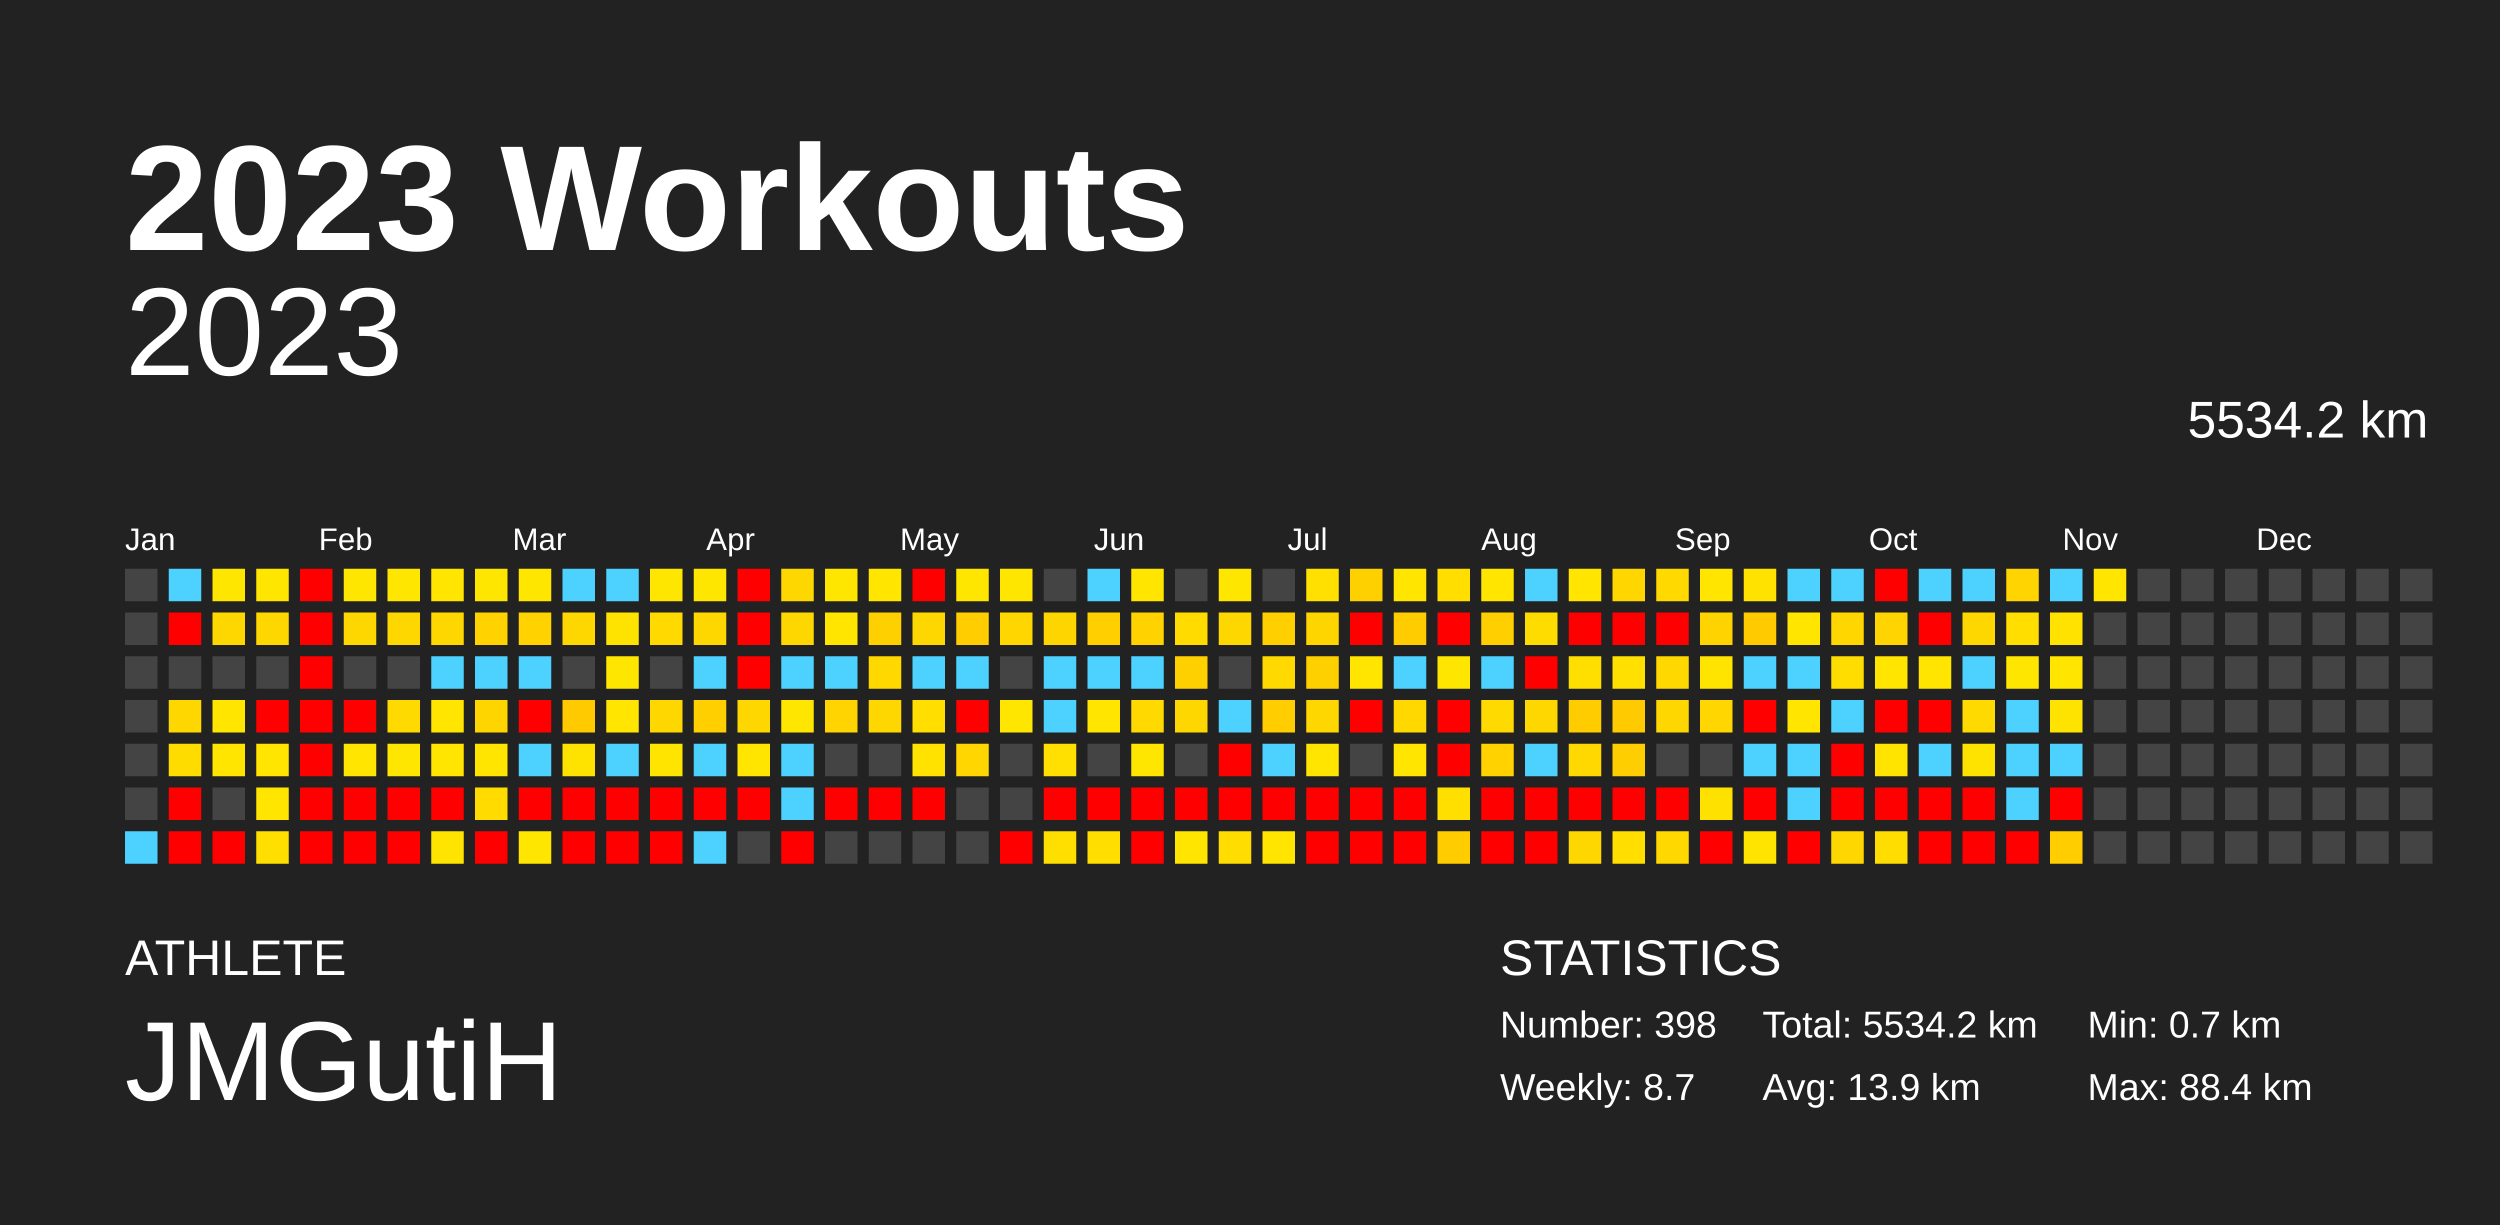
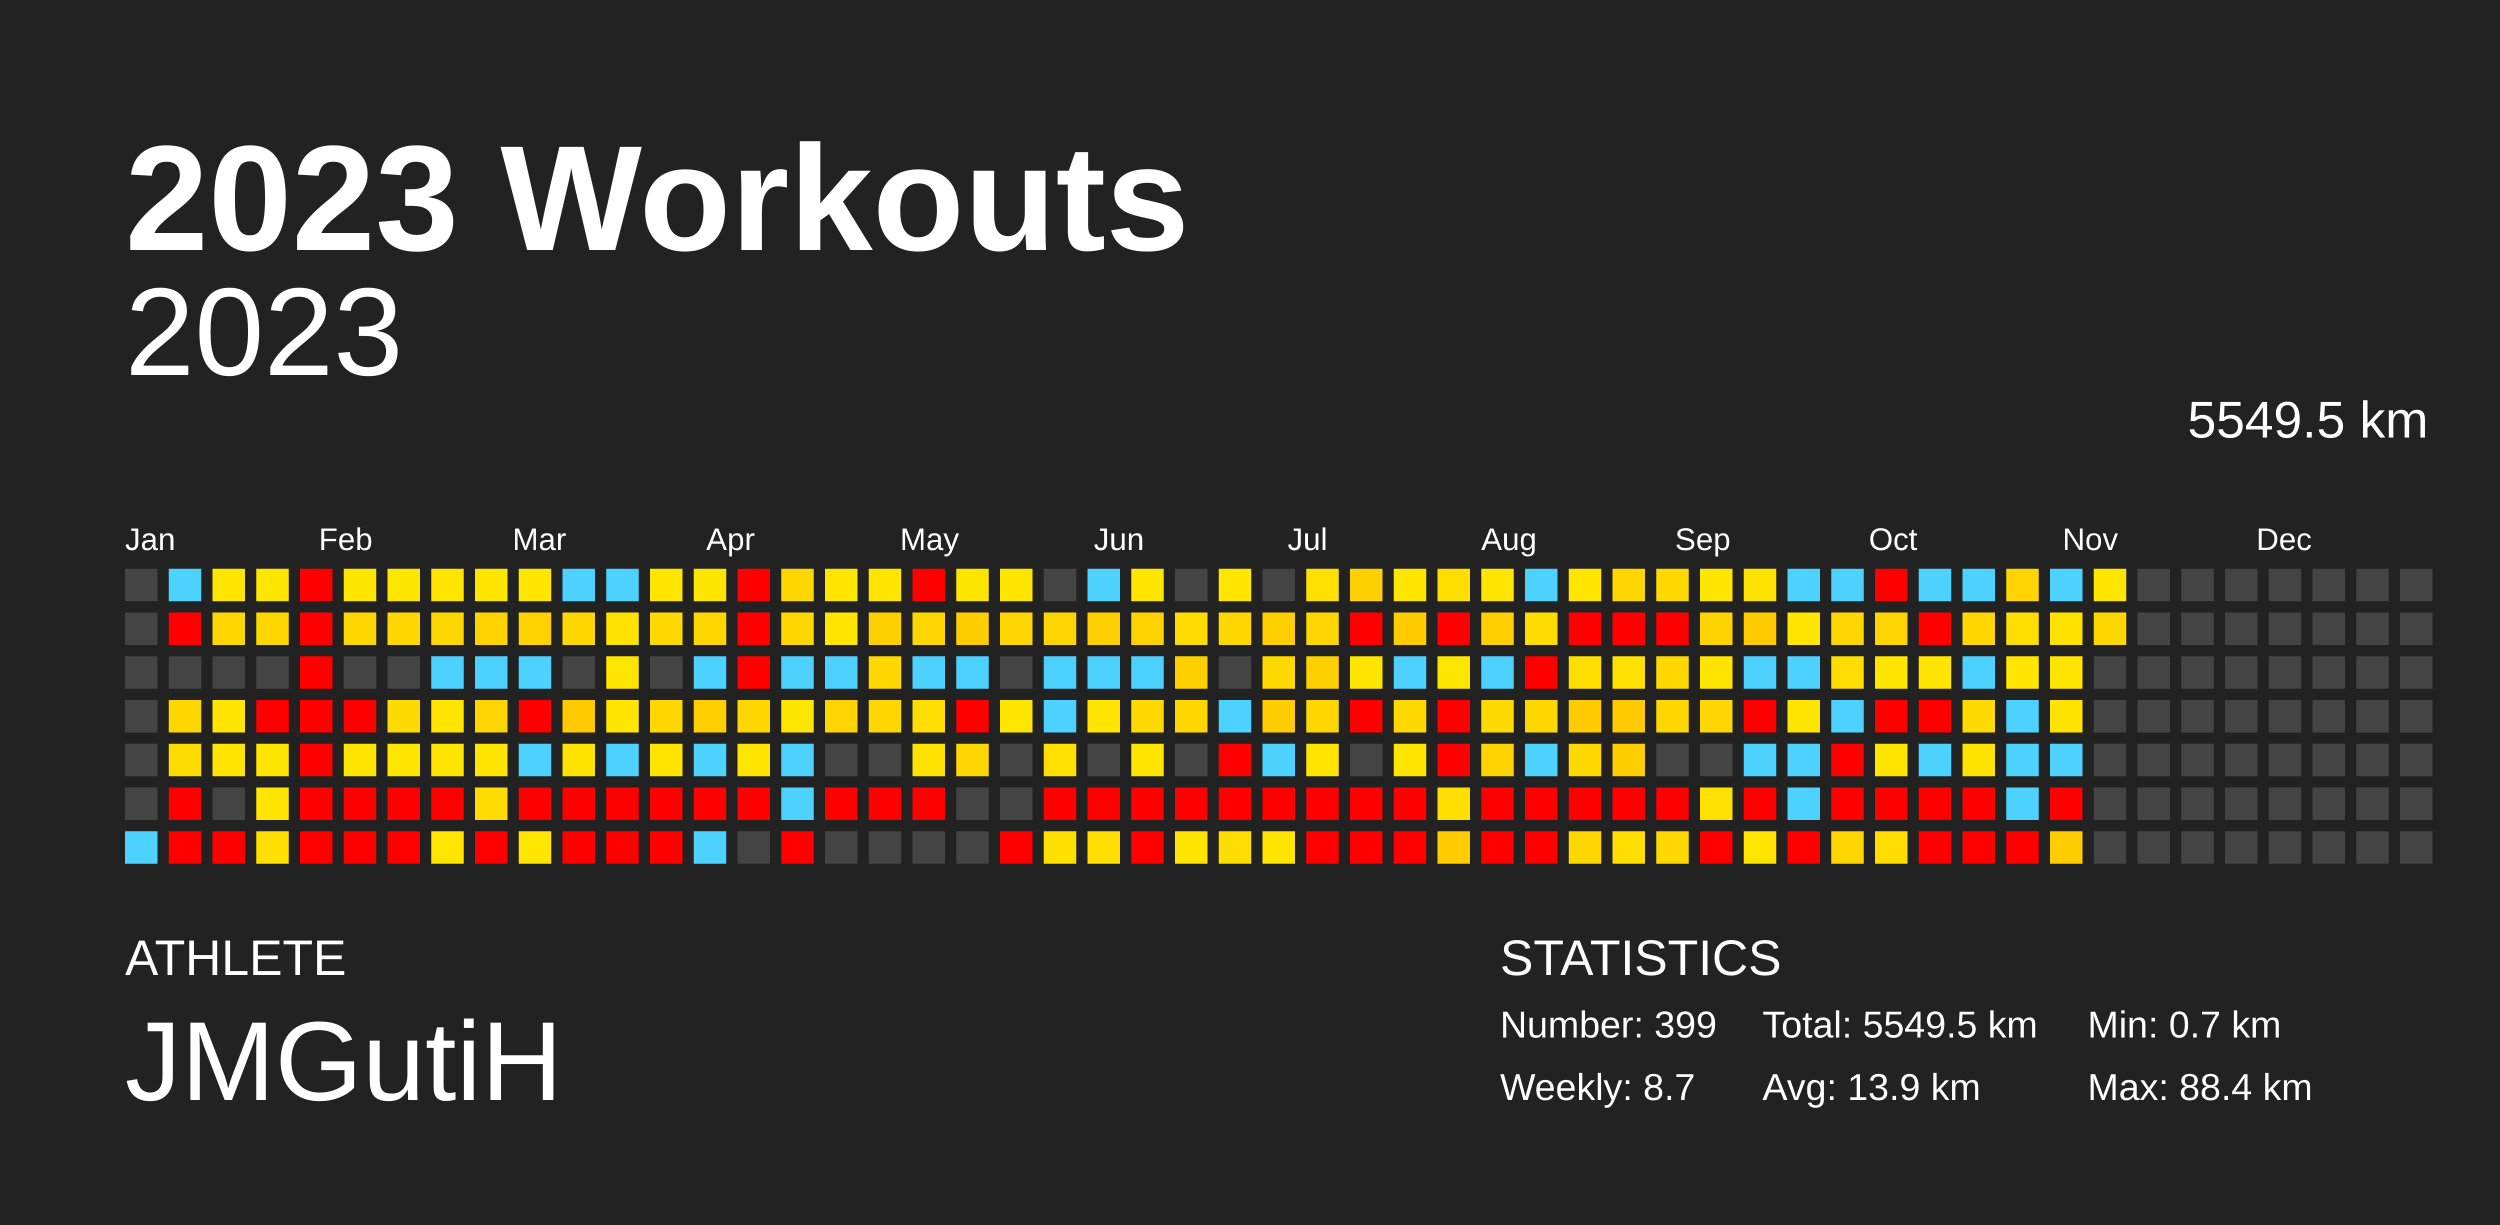
<svg xmlns="http://www.w3.org/2000/svg" baseProfile="full" height="98mm" version="1.1" viewBox="0,0,200,98" width="200mm">
  <defs />
  <rect fill="#222222" height="98" width="200" x="0" y="0" />
  <text fill="#FFFFFF" style="font-size:12px; font-family:Arial; font-weight:bold;" x="10" y="20">2023 Workouts</text>
  <text fill="#FFFFFF" style="font-size:4px; font-family:Arial" x="10" y="78">ATHLETE</text>
  <text fill="#FFFFFF" style="font-size:9px; font-family:Arial" x="10" y="88">JMGutiH</text>
  <text fill="#FFFFFF" style="font-size:4px; font-family:Arial" x="120" y="78">STATISTICS</text>
-   <text fill="#FFFFFF" style="font-size:3px; font-family:Arial" x="120" y="83">Number: 398</text>
+   <text fill="#FFFFFF" style="font-size:3px; font-family:Arial" x="120" y="83">Number: 399</text>
  <text fill="#FFFFFF" style="font-size:3px; font-family:Arial" x="120" y="88">Weekly: 8.7</text>
-   <text fill="#FFFFFF" style="font-size:3px; font-family:Arial" x="141" y="83">Total: 5534.2 km</text>
+   <text fill="#FFFFFF" style="font-size:3px; font-family:Arial" x="141" y="83">Total: 5549.5 km</text>
  <text fill="#FFFFFF" style="font-size:3px; font-family:Arial" x="141" y="88">Avg: 13.9 km</text>
  <text fill="#FFFFFF" style="font-size:3px; font-family:Arial" x="167" y="83">Min: 0.7 km</text>
  <text fill="#FFFFFF" style="font-size:3px; font-family:Arial" x="167" y="88">Max: 88.4 km</text>
  <text alignment-baseline="hanging" fill="#FFFFFF" style="font-size:10.0px; font-family:Arial;" x="10" y="30">2023</text>
-   <text alignment-baseline="hanging" fill="#FFFFFF" style="font-size:4.125px; font-family:Arial;" x="175" y="35">5534.2 km</text>
+   <text alignment-baseline="hanging" fill="#FFFFFF" style="font-size:4.125px; font-family:Arial;" x="175" y="35">5549.5 km</text>
  <text fill="#FFFFFF" style="font-size:2.5px; font-family:Arial" x="10.0" y="44">Jan</text>
  <text fill="#FFFFFF" style="font-size:2.5px; font-family:Arial" x="25.5" y="44">Feb</text>
  <text fill="#FFFFFF" style="font-size:2.5px; font-family:Arial" x="41.0" y="44">Mar</text>
  <text fill="#FFFFFF" style="font-size:2.5px; font-family:Arial" x="56.5" y="44">Apr</text>
  <text fill="#FFFFFF" style="font-size:2.5px; font-family:Arial" x="72.0" y="44">May</text>
  <text fill="#FFFFFF" style="font-size:2.5px; font-family:Arial" x="87.5" y="44">Jun</text>
  <text fill="#FFFFFF" style="font-size:2.5px; font-family:Arial" x="103.0" y="44">Jul</text>
  <text fill="#FFFFFF" style="font-size:2.5px; font-family:Arial" x="118.5" y="44">Aug</text>
  <text fill="#FFFFFF" style="font-size:2.5px; font-family:Arial" x="134.0" y="44">Sep</text>
  <text fill="#FFFFFF" style="font-size:2.5px; font-family:Arial" x="149.5" y="44">Oct</text>
  <text fill="#FFFFFF" style="font-size:2.5px; font-family:Arial" x="165.0" y="44">Nov</text>
  <text fill="#FFFFFF" style="font-size:2.5px; font-family:Arial" x="180.5" y="44">Dec</text>
  <rect fill="#444444" height="2.6" width="2.6" x="10.0" y="45.5" />
  <rect fill="#444444" height="2.6" width="2.6" x="10.0" y="49.0" />
  <rect fill="#444444" height="2.6" width="2.6" x="10.0" y="52.5" />
  <rect fill="#444444" height="2.6" width="2.6" x="10.0" y="56.0" />
  <rect fill="#444444" height="2.6" width="2.6" x="10.0" y="59.5" />
  <rect fill="#444444" height="2.6" width="2.6" x="10.0" y="63.0" />
  <rect fill="#4dd2ff" height="2.6" width="2.6" x="10.0" y="66.5" />
  <rect fill="#4dd2ff" height="2.6" width="2.6" x="13.5" y="45.5" />
  <rect fill="red" height="2.6" width="2.6" x="13.5" y="49.0" />
  <rect fill="#444444" height="2.6" width="2.6" x="13.5" y="52.5" />
  <rect fill="#ffd700" height="2.6" width="2.6" x="13.5" y="56.0" />
  <rect fill="#ffdc00" height="2.6" width="2.6" x="13.5" y="59.5" />
  <rect fill="red" height="2.6" width="2.6" x="13.5" y="63.0" />
  <rect fill="red" height="2.6" width="2.6" x="13.5" y="66.5" />
  <rect fill="#ffe600" height="2.6" width="2.6" x="17.0" y="45.5" />
  <rect fill="#ffd700" height="2.6" width="2.6" x="17.0" y="49.0" />
  <rect fill="#444444" height="2.6" width="2.6" x="17.0" y="52.5" />
  <rect fill="#ffe500" height="2.6" width="2.6" x="17.0" y="56.0" />
  <rect fill="#ffe500" height="2.6" width="2.6" x="17.0" y="59.5" />
  <rect fill="#444444" height="2.6" width="2.6" x="17.0" y="63.0" />
  <rect fill="red" height="2.6" width="2.6" x="17.0" y="66.5" />
  <rect fill="#ffe600" height="2.6" width="2.6" x="20.5" y="45.5" />
  <rect fill="#ffd700" height="2.6" width="2.6" x="20.5" y="49.0" />
  <rect fill="#444444" height="2.6" width="2.6" x="20.5" y="52.5" />
  <rect fill="red" height="2.6" width="2.6" x="20.5" y="56.0" />
  <rect fill="#ffe500" height="2.6" width="2.6" x="20.5" y="59.5" />
  <rect fill="#ffe500" height="2.6" width="2.6" x="20.5" y="63.0" />
  <rect fill="#ffdf00" height="2.6" width="2.6" x="20.5" y="66.5" />
  <rect fill="red" height="2.6" width="2.6" x="24.0" y="45.5" />
  <rect fill="red" height="2.6" width="2.6" x="24.0" y="49.0" />
  <rect fill="red" height="2.6" width="2.6" x="24.0" y="52.5" />
  <rect fill="red" height="2.6" width="2.6" x="24.0" y="56.0" />
  <rect fill="red" height="2.6" width="2.6" x="24.0" y="59.5" />
  <rect fill="red" height="2.6" width="2.6" x="24.0" y="63.0" />
  <rect fill="red" height="2.6" width="2.6" x="24.0" y="66.5" />
  <rect fill="#ffe600" height="2.6" width="2.6" x="27.5" y="45.5" />
  <rect fill="#ffd700" height="2.6" width="2.6" x="27.5" y="49.0" />
  <rect fill="#444444" height="2.6" width="2.6" x="27.5" y="52.5" />
  <rect fill="red" height="2.6" width="2.6" x="27.5" y="56.0" />
  <rect fill="#ffe500" height="2.6" width="2.6" x="27.5" y="59.5" />
  <rect fill="red" height="2.6" width="2.6" x="27.5" y="63.0" />
  <rect fill="red" height="2.6" width="2.6" x="27.5" y="66.5" />
  <rect fill="#ffe600" height="2.6" width="2.6" x="31.0" y="45.5" />
  <rect fill="#ffd700" height="2.6" width="2.6" x="31.0" y="49.0" />
  <rect fill="#444444" height="2.6" width="2.6" x="31.0" y="52.5" />
  <rect fill="#ffda00" height="2.6" width="2.6" x="31.0" y="56.0" />
  <rect fill="#ffe600" height="2.6" width="2.6" x="31.0" y="59.5" />
  <rect fill="red" height="2.6" width="2.6" x="31.0" y="63.0" />
  <rect fill="red" height="2.6" width="2.6" x="31.0" y="66.5" />
  <rect fill="#ffe500" height="2.6" width="2.6" x="34.5" y="45.5" />
  <rect fill="#ffd700" height="2.6" width="2.6" x="34.5" y="49.0" />
  <rect fill="#4dd2ff" height="2.6" width="2.6" x="34.5" y="52.5" />
  <rect fill="#ffe500" height="2.6" width="2.6" x="34.5" y="56.0" />
  <rect fill="#ffe500" height="2.6" width="2.6" x="34.5" y="59.5" />
  <rect fill="red" height="2.6" width="2.6" x="34.5" y="63.0" />
  <rect fill="#ffe400" height="2.6" width="2.6" x="34.5" y="66.5" />
  <rect fill="#ffe600" height="2.6" width="2.6" x="38.0" y="45.5" />
  <rect fill="#ffd200" height="2.6" width="2.6" x="38.0" y="49.0" />
  <rect fill="#4dd2ff" height="2.6" width="2.6" x="38.0" y="52.5" />
  <rect fill="#ffd500" height="2.6" width="2.6" x="38.0" y="56.0" />
  <rect fill="#ffe500" height="2.6" width="2.6" x="38.0" y="59.5" />
  <rect fill="#ffdb00" height="2.6" width="2.6" x="38.0" y="63.0" />
  <rect fill="red" height="2.6" width="2.6" x="38.0" y="66.5" />
  <rect fill="#ffe600" height="2.6" width="2.6" x="41.5" y="45.5" />
  <rect fill="#ffd200" height="2.6" width="2.6" x="41.5" y="49.0" />
  <rect fill="#4dd2ff" height="2.6" width="2.6" x="41.5" y="52.5" />
  <rect fill="red" height="2.6" width="2.6" x="41.5" y="56.0" />
  <rect fill="#4dd2ff" height="2.6" width="2.6" x="41.5" y="59.5" />
  <rect fill="red" height="2.6" width="2.6" x="41.5" y="63.0" />
  <rect fill="#ffe600" height="2.6" width="2.6" x="41.5" y="66.5" />
  <rect fill="#4dd2ff" height="2.6" width="2.6" x="45.0" y="45.5" />
  <rect fill="#ffd700" height="2.6" width="2.6" x="45.0" y="49.0" />
  <rect fill="#444444" height="2.6" width="2.6" x="45.0" y="52.5" />
  <rect fill="#ffca00" height="2.6" width="2.6" x="45.0" y="56.0" />
  <rect fill="#ffe300" height="2.6" width="2.6" x="45.0" y="59.5" />
  <rect fill="red" height="2.6" width="2.6" x="45.0" y="63.0" />
  <rect fill="red" height="2.6" width="2.6" x="45.0" y="66.5" />
  <rect fill="#4dd2ff" height="2.6" width="2.6" x="48.5" y="45.5" />
  <rect fill="#ffe300" height="2.6" width="2.6" x="48.5" y="49.0" />
  <rect fill="#ffe600" height="2.6" width="2.6" x="48.5" y="52.5" />
  <rect fill="#ffe500" height="2.6" width="2.6" x="48.5" y="56.0" />
  <rect fill="#4dd2ff" height="2.6" width="2.6" x="48.5" y="59.5" />
  <rect fill="red" height="2.6" width="2.6" x="48.5" y="63.0" />
  <rect fill="red" height="2.6" width="2.6" x="48.5" y="66.5" />
  <rect fill="#ffe600" height="2.6" width="2.6" x="52.0" y="45.5" />
  <rect fill="#ffd900" height="2.6" width="2.6" x="52.0" y="49.0" />
  <rect fill="#444444" height="2.6" width="2.6" x="52.0" y="52.5" />
  <rect fill="#ffd700" height="2.6" width="2.6" x="52.0" y="56.0" />
  <rect fill="#ffe400" height="2.6" width="2.6" x="52.0" y="59.5" />
  <rect fill="red" height="2.6" width="2.6" x="52.0" y="63.0" />
  <rect fill="red" height="2.6" width="2.6" x="52.0" y="66.5" />
  <rect fill="#ffe600" height="2.6" width="2.6" x="55.5" y="45.5" />
  <rect fill="#ffd700" height="2.6" width="2.6" x="55.5" y="49.0" />
  <rect fill="#4dd2ff" height="2.6" width="2.6" x="55.5" y="52.5" />
  <rect fill="#ffcf00" height="2.6" width="2.6" x="55.5" y="56.0" />
  <rect fill="#4dd2ff" height="2.6" width="2.6" x="55.5" y="59.5" />
  <rect fill="red" height="2.6" width="2.6" x="55.5" y="63.0" />
  <rect fill="#4dd2ff" height="2.6" width="2.6" x="55.5" y="66.5" />
  <rect fill="red" height="2.6" width="2.6" x="59.0" y="45.5" />
  <rect fill="red" height="2.6" width="2.6" x="59.0" y="49.0" />
  <rect fill="red" height="2.6" width="2.6" x="59.0" y="52.5" />
  <rect fill="#ffd700" height="2.6" width="2.6" x="59.0" y="56.0" />
  <rect fill="#ffe500" height="2.6" width="2.6" x="59.0" y="59.5" />
  <rect fill="red" height="2.6" width="2.6" x="59.0" y="63.0" />
  <rect fill="#444444" height="2.6" width="2.6" x="59.0" y="66.5" />
  <rect fill="#ffd700" height="2.6" width="2.6" x="62.5" y="45.5" />
  <rect fill="#ffd700" height="2.6" width="2.6" x="62.5" y="49.0" />
  <rect fill="#4dd2ff" height="2.6" width="2.6" x="62.5" y="52.5" />
  <rect fill="#ffe600" height="2.6" width="2.6" x="62.5" y="56.0" />
  <rect fill="#4dd2ff" height="2.6" width="2.6" x="62.5" y="59.5" />
  <rect fill="#4dd2ff" height="2.6" width="2.6" x="62.5" y="63.0" />
  <rect fill="red" height="2.6" width="2.6" x="62.5" y="66.5" />
  <rect fill="#ffe600" height="2.6" width="2.6" x="66.0" y="45.5" />
  <rect fill="#ffe500" height="2.6" width="2.6" x="66.0" y="49.0" />
  <rect fill="#4dd2ff" height="2.6" width="2.6" x="66.0" y="52.5" />
  <rect fill="#ffd400" height="2.6" width="2.6" x="66.0" y="56.0" />
  <rect fill="#444444" height="2.6" width="2.6" x="66.0" y="59.5" />
  <rect fill="red" height="2.6" width="2.6" x="66.0" y="63.0" />
  <rect fill="#444444" height="2.6" width="2.6" x="66.0" y="66.5" />
  <rect fill="#ffe500" height="2.6" width="2.6" x="69.5" y="45.5" />
  <rect fill="#ffd000" height="2.6" width="2.6" x="69.5" y="49.0" />
  <rect fill="#ffd800" height="2.6" width="2.6" x="69.5" y="52.5" />
  <rect fill="#ffd700" height="2.6" width="2.6" x="69.5" y="56.0" />
  <rect fill="#444444" height="2.6" width="2.6" x="69.5" y="59.5" />
  <rect fill="red" height="2.6" width="2.6" x="69.5" y="63.0" />
  <rect fill="#444444" height="2.6" width="2.6" x="69.5" y="66.5" />
  <rect fill="red" height="2.6" width="2.6" x="73.0" y="45.5" />
  <rect fill="#ffd700" height="2.6" width="2.6" x="73.0" y="49.0" />
  <rect fill="#4dd2ff" height="2.6" width="2.6" x="73.0" y="52.5" />
  <rect fill="#ffde00" height="2.6" width="2.6" x="73.0" y="56.0" />
  <rect fill="#ffe200" height="2.6" width="2.6" x="73.0" y="59.5" />
  <rect fill="red" height="2.6" width="2.6" x="73.0" y="63.0" />
  <rect fill="#444444" height="2.6" width="2.6" x="73.0" y="66.5" />
  <rect fill="#ffe600" height="2.6" width="2.6" x="76.5" y="45.5" />
  <rect fill="#ffcd00" height="2.6" width="2.6" x="76.5" y="49.0" />
  <rect fill="#4dd2ff" height="2.6" width="2.6" x="76.5" y="52.5" />
  <rect fill="red" height="2.6" width="2.6" x="76.5" y="56.0" />
  <rect fill="#ffd600" height="2.6" width="2.6" x="76.5" y="59.5" />
  <rect fill="#444444" height="2.6" width="2.6" x="76.5" y="63.0" />
  <rect fill="#444444" height="2.6" width="2.6" x="76.5" y="66.5" />
  <rect fill="#ffe600" height="2.6" width="2.6" x="80.0" y="45.5" />
  <rect fill="#ffd600" height="2.6" width="2.6" x="80.0" y="49.0" />
  <rect fill="#444444" height="2.6" width="2.6" x="80.0" y="52.5" />
  <rect fill="#ffe600" height="2.6" width="2.6" x="80.0" y="56.0" />
  <rect fill="#444444" height="2.6" width="2.6" x="80.0" y="59.5" />
  <rect fill="#444444" height="2.6" width="2.6" x="80.0" y="63.0" />
  <rect fill="red" height="2.6" width="2.6" x="80.0" y="66.5" />
  <rect fill="#444444" height="2.6" width="2.6" x="83.5" y="45.5" />
  <rect fill="#ffd500" height="2.6" width="2.6" x="83.5" y="49.0" />
  <rect fill="#4dd2ff" height="2.6" width="2.6" x="83.5" y="52.5" />
  <rect fill="#4dd2ff" height="2.6" width="2.6" x="83.5" y="56.0" />
  <rect fill="#ffe000" height="2.6" width="2.6" x="83.5" y="59.5" />
  <rect fill="red" height="2.6" width="2.6" x="83.5" y="63.0" />
  <rect fill="#ffdf00" height="2.6" width="2.6" x="83.5" y="66.5" />
  <rect fill="#4dd2ff" height="2.6" width="2.6" x="87.0" y="45.5" />
  <rect fill="#ffcf00" height="2.6" width="2.6" x="87.0" y="49.0" />
  <rect fill="#4dd2ff" height="2.6" width="2.6" x="87.0" y="52.5" />
  <rect fill="#ffe500" height="2.6" width="2.6" x="87.0" y="56.0" />
  <rect fill="#444444" height="2.6" width="2.6" x="87.0" y="59.5" />
  <rect fill="red" height="2.6" width="2.6" x="87.0" y="63.0" />
  <rect fill="#ffde00" height="2.6" width="2.6" x="87.0" y="66.5" />
  <rect fill="#ffe500" height="2.6" width="2.6" x="90.5" y="45.5" />
  <rect fill="#ffd200" height="2.6" width="2.6" x="90.5" y="49.0" />
  <rect fill="#4dd2ff" height="2.6" width="2.6" x="90.5" y="52.5" />
  <rect fill="#ffd900" height="2.6" width="2.6" x="90.5" y="56.0" />
  <rect fill="#ffe600" height="2.6" width="2.6" x="90.5" y="59.5" />
  <rect fill="red" height="2.6" width="2.6" x="90.5" y="63.0" />
  <rect fill="red" height="2.6" width="2.6" x="90.5" y="66.5" />
  <rect fill="#444444" height="2.6" width="2.6" x="94.0" y="45.5" />
  <rect fill="#ffdb00" height="2.6" width="2.6" x="94.0" y="49.0" />
  <rect fill="#ffd000" height="2.6" width="2.6" x="94.0" y="52.5" />
  <rect fill="#ffd700" height="2.6" width="2.6" x="94.0" y="56.0" />
  <rect fill="#444444" height="2.6" width="2.6" x="94.0" y="59.5" />
  <rect fill="red" height="2.6" width="2.6" x="94.0" y="63.0" />
  <rect fill="#ffe500" height="2.6" width="2.6" x="94.0" y="66.5" />
  <rect fill="#ffe600" height="2.6" width="2.6" x="97.5" y="45.5" />
  <rect fill="#ffd700" height="2.6" width="2.6" x="97.5" y="49.0" />
  <rect fill="#444444" height="2.6" width="2.6" x="97.5" y="52.5" />
  <rect fill="#4dd2ff" height="2.6" width="2.6" x="97.5" y="56.0" />
  <rect fill="red" height="2.6" width="2.6" x="97.5" y="59.5" />
  <rect fill="red" height="2.6" width="2.6" x="97.5" y="63.0" />
  <rect fill="#ffdd00" height="2.6" width="2.6" x="97.5" y="66.5" />
  <rect fill="#444444" height="2.6" width="2.6" x="101.0" y="45.5" />
  <rect fill="#ffcf00" height="2.6" width="2.6" x="101.0" y="49.0" />
  <rect fill="#ffd900" height="2.6" width="2.6" x="101.0" y="52.5" />
  <rect fill="#ffcd00" height="2.6" width="2.6" x="101.0" y="56.0" />
  <rect fill="#4dd2ff" height="2.6" width="2.6" x="101.0" y="59.5" />
  <rect fill="red" height="2.6" width="2.6" x="101.0" y="63.0" />
  <rect fill="#ffe500" height="2.6" width="2.6" x="101.0" y="66.5" />
  <rect fill="#ffe000" height="2.6" width="2.6" x="104.5" y="45.5" />
  <rect fill="#ffd500" height="2.6" width="2.6" x="104.5" y="49.0" />
  <rect fill="#ffd000" height="2.6" width="2.6" x="104.5" y="52.5" />
  <rect fill="#ffd700" height="2.6" width="2.6" x="104.5" y="56.0" />
  <rect fill="#ffe500" height="2.6" width="2.6" x="104.5" y="59.5" />
  <rect fill="red" height="2.6" width="2.6" x="104.5" y="63.0" />
  <rect fill="red" height="2.6" width="2.6" x="104.5" y="66.5" />
  <rect fill="#ffd000" height="2.6" width="2.6" x="108.0" y="45.5" />
  <rect fill="red" height="2.6" width="2.6" x="108.0" y="49.0" />
  <rect fill="#ffe500" height="2.6" width="2.6" x="108.0" y="52.5" />
  <rect fill="red" height="2.6" width="2.6" x="108.0" y="56.0" />
  <rect fill="#444444" height="2.6" width="2.6" x="108.0" y="59.5" />
  <rect fill="red" height="2.6" width="2.6" x="108.0" y="63.0" />
  <rect fill="red" height="2.6" width="2.6" x="108.0" y="66.5" />
  <rect fill="#ffe500" height="2.6" width="2.6" x="111.5" y="45.5" />
  <rect fill="#ffcc00" height="2.6" width="2.6" x="111.5" y="49.0" />
  <rect fill="#4dd2ff" height="2.6" width="2.6" x="111.5" y="52.5" />
  <rect fill="#ffd800" height="2.6" width="2.6" x="111.5" y="56.0" />
  <rect fill="#ffe500" height="2.6" width="2.6" x="111.5" y="59.5" />
  <rect fill="red" height="2.6" width="2.6" x="111.5" y="63.0" />
  <rect fill="red" height="2.6" width="2.6" x="111.5" y="66.5" />
  <rect fill="#ffde00" height="2.6" width="2.6" x="115.0" y="45.5" />
  <rect fill="red" height="2.6" width="2.6" x="115.0" y="49.0" />
  <rect fill="#ffe600" height="2.6" width="2.6" x="115.0" y="52.5" />
  <rect fill="red" height="2.6" width="2.6" x="115.0" y="56.0" />
  <rect fill="red" height="2.6" width="2.6" x="115.0" y="59.5" />
  <rect fill="#ffdf00" height="2.6" width="2.6" x="115.0" y="63.0" />
  <rect fill="#ffcc00" height="2.6" width="2.6" x="115.0" y="66.5" />
  <rect fill="#ffe500" height="2.6" width="2.6" x="118.5" y="45.5" />
  <rect fill="#ffcf00" height="2.6" width="2.6" x="118.5" y="49.0" />
  <rect fill="#4dd2ff" height="2.6" width="2.6" x="118.5" y="52.5" />
  <rect fill="#ffda00" height="2.6" width="2.6" x="118.5" y="56.0" />
  <rect fill="#ffd200" height="2.6" width="2.6" x="118.5" y="59.5" />
  <rect fill="red" height="2.6" width="2.6" x="118.5" y="63.0" />
  <rect fill="red" height="2.6" width="2.6" x="118.5" y="66.5" />
  <rect fill="#4dd2ff" height="2.6" width="2.6" x="122.0" y="45.5" />
  <rect fill="#ffdc00" height="2.6" width="2.6" x="122.0" y="49.0" />
  <rect fill="red" height="2.6" width="2.6" x="122.0" y="52.5" />
  <rect fill="#ffd700" height="2.6" width="2.6" x="122.0" y="56.0" />
  <rect fill="#4dd2ff" height="2.6" width="2.6" x="122.0" y="59.5" />
  <rect fill="red" height="2.6" width="2.6" x="122.0" y="63.0" />
  <rect fill="red" height="2.6" width="2.6" x="122.0" y="66.5" />
  <rect fill="#ffe500" height="2.6" width="2.6" x="125.5" y="45.5" />
  <rect fill="red" height="2.6" width="2.6" x="125.5" y="49.0" />
  <rect fill="#ffdf00" height="2.6" width="2.6" x="125.5" y="52.5" />
  <rect fill="#ffcc00" height="2.6" width="2.6" x="125.5" y="56.0" />
  <rect fill="#ffd800" height="2.6" width="2.6" x="125.5" y="59.5" />
  <rect fill="red" height="2.6" width="2.6" x="125.5" y="63.0" />
  <rect fill="#ffd700" height="2.6" width="2.6" x="125.5" y="66.5" />
  <rect fill="#ffd600" height="2.6" width="2.6" x="129.0" y="45.5" />
  <rect fill="red" height="2.6" width="2.6" x="129.0" y="49.0" />
  <rect fill="#ffe000" height="2.6" width="2.6" x="129.0" y="52.5" />
  <rect fill="#ffca00" height="2.6" width="2.6" x="129.0" y="56.0" />
  <rect fill="#ffce00" height="2.6" width="2.6" x="129.0" y="59.5" />
  <rect fill="red" height="2.6" width="2.6" x="129.0" y="63.0" />
  <rect fill="#ffde00" height="2.6" width="2.6" x="129.0" y="66.5" />
  <rect fill="#ffd900" height="2.6" width="2.6" x="132.5" y="45.5" />
  <rect fill="red" height="2.6" width="2.6" x="132.5" y="49.0" />
  <rect fill="#ffd800" height="2.6" width="2.6" x="132.5" y="52.5" />
  <rect fill="#ffd700" height="2.6" width="2.6" x="132.5" y="56.0" />
  <rect fill="#444444" height="2.6" width="2.6" x="132.5" y="59.5" />
  <rect fill="red" height="2.6" width="2.6" x="132.5" y="63.0" />
  <rect fill="#ffd800" height="2.6" width="2.6" x="132.5" y="66.5" />
  <rect fill="#ffe500" height="2.6" width="2.6" x="136.0" y="45.5" />
  <rect fill="#ffd300" height="2.6" width="2.6" x="136.0" y="49.0" />
  <rect fill="#ffe400" height="2.6" width="2.6" x="136.0" y="52.5" />
  <rect fill="#ffd600" height="2.6" width="2.6" x="136.0" y="56.0" />
  <rect fill="#444444" height="2.6" width="2.6" x="136.0" y="59.5" />
  <rect fill="#ffe100" height="2.6" width="2.6" x="136.0" y="63.0" />
  <rect fill="red" height="2.6" width="2.6" x="136.0" y="66.5" />
  <rect fill="#ffe200" height="2.6" width="2.6" x="139.5" y="45.5" />
  <rect fill="#ffca00" height="2.6" width="2.6" x="139.5" y="49.0" />
  <rect fill="#4dd2ff" height="2.6" width="2.6" x="139.5" y="52.5" />
  <rect fill="red" height="2.6" width="2.6" x="139.5" y="56.0" />
  <rect fill="#4dd2ff" height="2.6" width="2.6" x="139.5" y="59.5" />
  <rect fill="red" height="2.6" width="2.6" x="139.5" y="63.0" />
  <rect fill="#ffe400" height="2.6" width="2.6" x="139.5" y="66.5" />
  <rect fill="#4dd2ff" height="2.6" width="2.6" x="143.0" y="45.5" />
  <rect fill="#ffe500" height="2.6" width="2.6" x="143.0" y="49.0" />
  <rect fill="#4dd2ff" height="2.6" width="2.6" x="143.0" y="52.5" />
  <rect fill="#ffe500" height="2.6" width="2.6" x="143.0" y="56.0" />
  <rect fill="#4dd2ff" height="2.6" width="2.6" x="143.0" y="59.5" />
  <rect fill="#4dd2ff" height="2.6" width="2.6" x="143.0" y="63.0" />
  <rect fill="red" height="2.6" width="2.6" x="143.0" y="66.5" />
  <rect fill="#4dd2ff" height="2.6" width="2.6" x="146.5" y="45.5" />
  <rect fill="#ffd600" height="2.6" width="2.6" x="146.5" y="49.0" />
  <rect fill="#ffdd00" height="2.6" width="2.6" x="146.5" y="52.5" />
  <rect fill="#4dd2ff" height="2.6" width="2.6" x="146.5" y="56.0" />
  <rect fill="red" height="2.6" width="2.6" x="146.5" y="59.5" />
  <rect fill="red" height="2.6" width="2.6" x="146.5" y="63.0" />
  <rect fill="#ffd700" height="2.6" width="2.6" x="146.5" y="66.5" />
  <rect fill="red" height="2.6" width="2.6" x="150.0" y="45.5" />
  <rect fill="#ffd400" height="2.6" width="2.6" x="150.0" y="49.0" />
  <rect fill="#ffe500" height="2.6" width="2.6" x="150.0" y="52.5" />
  <rect fill="red" height="2.6" width="2.6" x="150.0" y="56.0" />
  <rect fill="#ffe400" height="2.6" width="2.6" x="150.0" y="59.5" />
  <rect fill="red" height="2.6" width="2.6" x="150.0" y="63.0" />
  <rect fill="#ffdd00" height="2.6" width="2.6" x="150.0" y="66.5" />
  <rect fill="#4dd2ff" height="2.6" width="2.6" x="153.5" y="45.5" />
  <rect fill="red" height="2.6" width="2.6" x="153.5" y="49.0" />
  <rect fill="#ffe500" height="2.6" width="2.6" x="153.5" y="52.5" />
  <rect fill="red" height="2.6" width="2.6" x="153.5" y="56.0" />
  <rect fill="#4dd2ff" height="2.6" width="2.6" x="153.5" y="59.5" />
  <rect fill="red" height="2.6" width="2.6" x="153.5" y="63.0" />
  <rect fill="red" height="2.6" width="2.6" x="153.5" y="66.5" />
  <rect fill="#4dd2ff" height="2.6" width="2.6" x="157.0" y="45.5" />
  <rect fill="#ffd700" height="2.6" width="2.6" x="157.0" y="49.0" />
  <rect fill="#4dd2ff" height="2.6" width="2.6" x="157.0" y="52.5" />
  <rect fill="#ffda00" height="2.6" width="2.6" x="157.0" y="56.0" />
  <rect fill="#ffe300" height="2.6" width="2.6" x="157.0" y="59.5" />
  <rect fill="red" height="2.6" width="2.6" x="157.0" y="63.0" />
  <rect fill="red" height="2.6" width="2.6" x="157.0" y="66.5" />
  <rect fill="#ffd400" height="2.6" width="2.6" x="160.5" y="45.5" />
  <rect fill="#ffde00" height="2.6" width="2.6" x="160.5" y="49.0" />
  <rect fill="#ffe600" height="2.6" width="2.6" x="160.5" y="52.5" />
  <rect fill="#4dd2ff" height="2.6" width="2.6" x="160.5" y="56.0" />
  <rect fill="#4dd2ff" height="2.6" width="2.6" x="160.5" y="59.5" />
  <rect fill="#4dd2ff" height="2.6" width="2.6" x="160.5" y="63.0" />
  <rect fill="red" height="2.6" width="2.6" x="160.5" y="66.5" />
  <rect fill="#4dd2ff" height="2.6" width="2.6" x="164.0" y="45.5" />
  <rect fill="#ffe200" height="2.6" width="2.6" x="164.0" y="49.0" />
  <rect fill="#ffe500" height="2.6" width="2.6" x="164.0" y="52.5" />
  <rect fill="#ffe300" height="2.6" width="2.6" x="164.0" y="56.0" />
  <rect fill="#4dd2ff" height="2.6" width="2.6" x="164.0" y="59.5" />
  <rect fill="red" height="2.6" width="2.6" x="164.0" y="63.0" />
  <rect fill="#ffcd00" height="2.6" width="2.6" x="164.0" y="66.5" />
  <rect fill="#ffe500" height="2.6" width="2.6" x="167.5" y="45.5" />
-   <rect fill="#444444" height="2.6" width="2.6" x="167.5" y="49.0" />
+   <rect fill="#ffd700" height="2.6" width="2.6" x="167.5" y="49.0" />
  <rect fill="#444444" height="2.6" width="2.6" x="167.5" y="52.5" />
  <rect fill="#444444" height="2.6" width="2.6" x="167.5" y="56.0" />
  <rect fill="#444444" height="2.6" width="2.6" x="167.5" y="59.5" />
  <rect fill="#444444" height="2.6" width="2.6" x="167.5" y="63.0" />
  <rect fill="#444444" height="2.6" width="2.6" x="167.5" y="66.5" />
  <rect fill="#444444" height="2.6" width="2.6" x="171.0" y="45.5" />
  <rect fill="#444444" height="2.6" width="2.6" x="171.0" y="49.0" />
  <rect fill="#444444" height="2.6" width="2.6" x="171.0" y="52.5" />
  <rect fill="#444444" height="2.6" width="2.6" x="171.0" y="56.0" />
  <rect fill="#444444" height="2.6" width="2.6" x="171.0" y="59.5" />
  <rect fill="#444444" height="2.6" width="2.6" x="171.0" y="63.0" />
  <rect fill="#444444" height="2.6" width="2.6" x="171.0" y="66.5" />
  <rect fill="#444444" height="2.6" width="2.6" x="174.5" y="45.5" />
  <rect fill="#444444" height="2.6" width="2.6" x="174.5" y="49.0" />
  <rect fill="#444444" height="2.6" width="2.6" x="174.5" y="52.5" />
  <rect fill="#444444" height="2.6" width="2.6" x="174.5" y="56.0" />
  <rect fill="#444444" height="2.6" width="2.6" x="174.5" y="59.5" />
  <rect fill="#444444" height="2.6" width="2.6" x="174.5" y="63.0" />
  <rect fill="#444444" height="2.6" width="2.6" x="174.5" y="66.5" />
  <rect fill="#444444" height="2.6" width="2.6" x="178.0" y="45.5" />
  <rect fill="#444444" height="2.6" width="2.6" x="178.0" y="49.0" />
  <rect fill="#444444" height="2.6" width="2.6" x="178.0" y="52.5" />
  <rect fill="#444444" height="2.6" width="2.6" x="178.0" y="56.0" />
  <rect fill="#444444" height="2.6" width="2.6" x="178.0" y="59.5" />
  <rect fill="#444444" height="2.6" width="2.6" x="178.0" y="63.0" />
  <rect fill="#444444" height="2.6" width="2.6" x="178.0" y="66.5" />
  <rect fill="#444444" height="2.6" width="2.6" x="181.5" y="45.5" />
  <rect fill="#444444" height="2.6" width="2.6" x="181.5" y="49.0" />
  <rect fill="#444444" height="2.6" width="2.6" x="181.5" y="52.5" />
  <rect fill="#444444" height="2.6" width="2.6" x="181.5" y="56.0" />
  <rect fill="#444444" height="2.6" width="2.6" x="181.5" y="59.5" />
  <rect fill="#444444" height="2.6" width="2.6" x="181.5" y="63.0" />
  <rect fill="#444444" height="2.6" width="2.6" x="181.5" y="66.5" />
  <rect fill="#444444" height="2.6" width="2.6" x="185.0" y="45.5" />
  <rect fill="#444444" height="2.6" width="2.6" x="185.0" y="49.0" />
  <rect fill="#444444" height="2.6" width="2.6" x="185.0" y="52.5" />
  <rect fill="#444444" height="2.6" width="2.6" x="185.0" y="56.0" />
  <rect fill="#444444" height="2.6" width="2.6" x="185.0" y="59.5" />
  <rect fill="#444444" height="2.6" width="2.6" x="185.0" y="63.0" />
  <rect fill="#444444" height="2.6" width="2.6" x="185.0" y="66.5" />
  <rect fill="#444444" height="2.6" width="2.6" x="188.5" y="45.5" />
  <rect fill="#444444" height="2.6" width="2.6" x="188.5" y="49.0" />
  <rect fill="#444444" height="2.6" width="2.6" x="188.5" y="52.5" />
  <rect fill="#444444" height="2.6" width="2.6" x="188.5" y="56.0" />
  <rect fill="#444444" height="2.6" width="2.6" x="188.5" y="59.5" />
  <rect fill="#444444" height="2.6" width="2.6" x="188.5" y="63.0" />
  <rect fill="#444444" height="2.6" width="2.6" x="188.5" y="66.5" />
  <rect fill="#444444" height="2.6" width="2.6" x="192.0" y="45.5" />
  <rect fill="#444444" height="2.6" width="2.6" x="192.0" y="49.0" />
  <rect fill="#444444" height="2.6" width="2.6" x="192.0" y="52.5" />
  <rect fill="#444444" height="2.6" width="2.6" x="192.0" y="56.0" />
  <rect fill="#444444" height="2.6" width="2.6" x="192.0" y="59.5" />
  <rect fill="#444444" height="2.6" width="2.6" x="192.0" y="63.0" />
  <rect fill="#444444" height="2.6" width="2.6" x="192.0" y="66.5" />
</svg>
